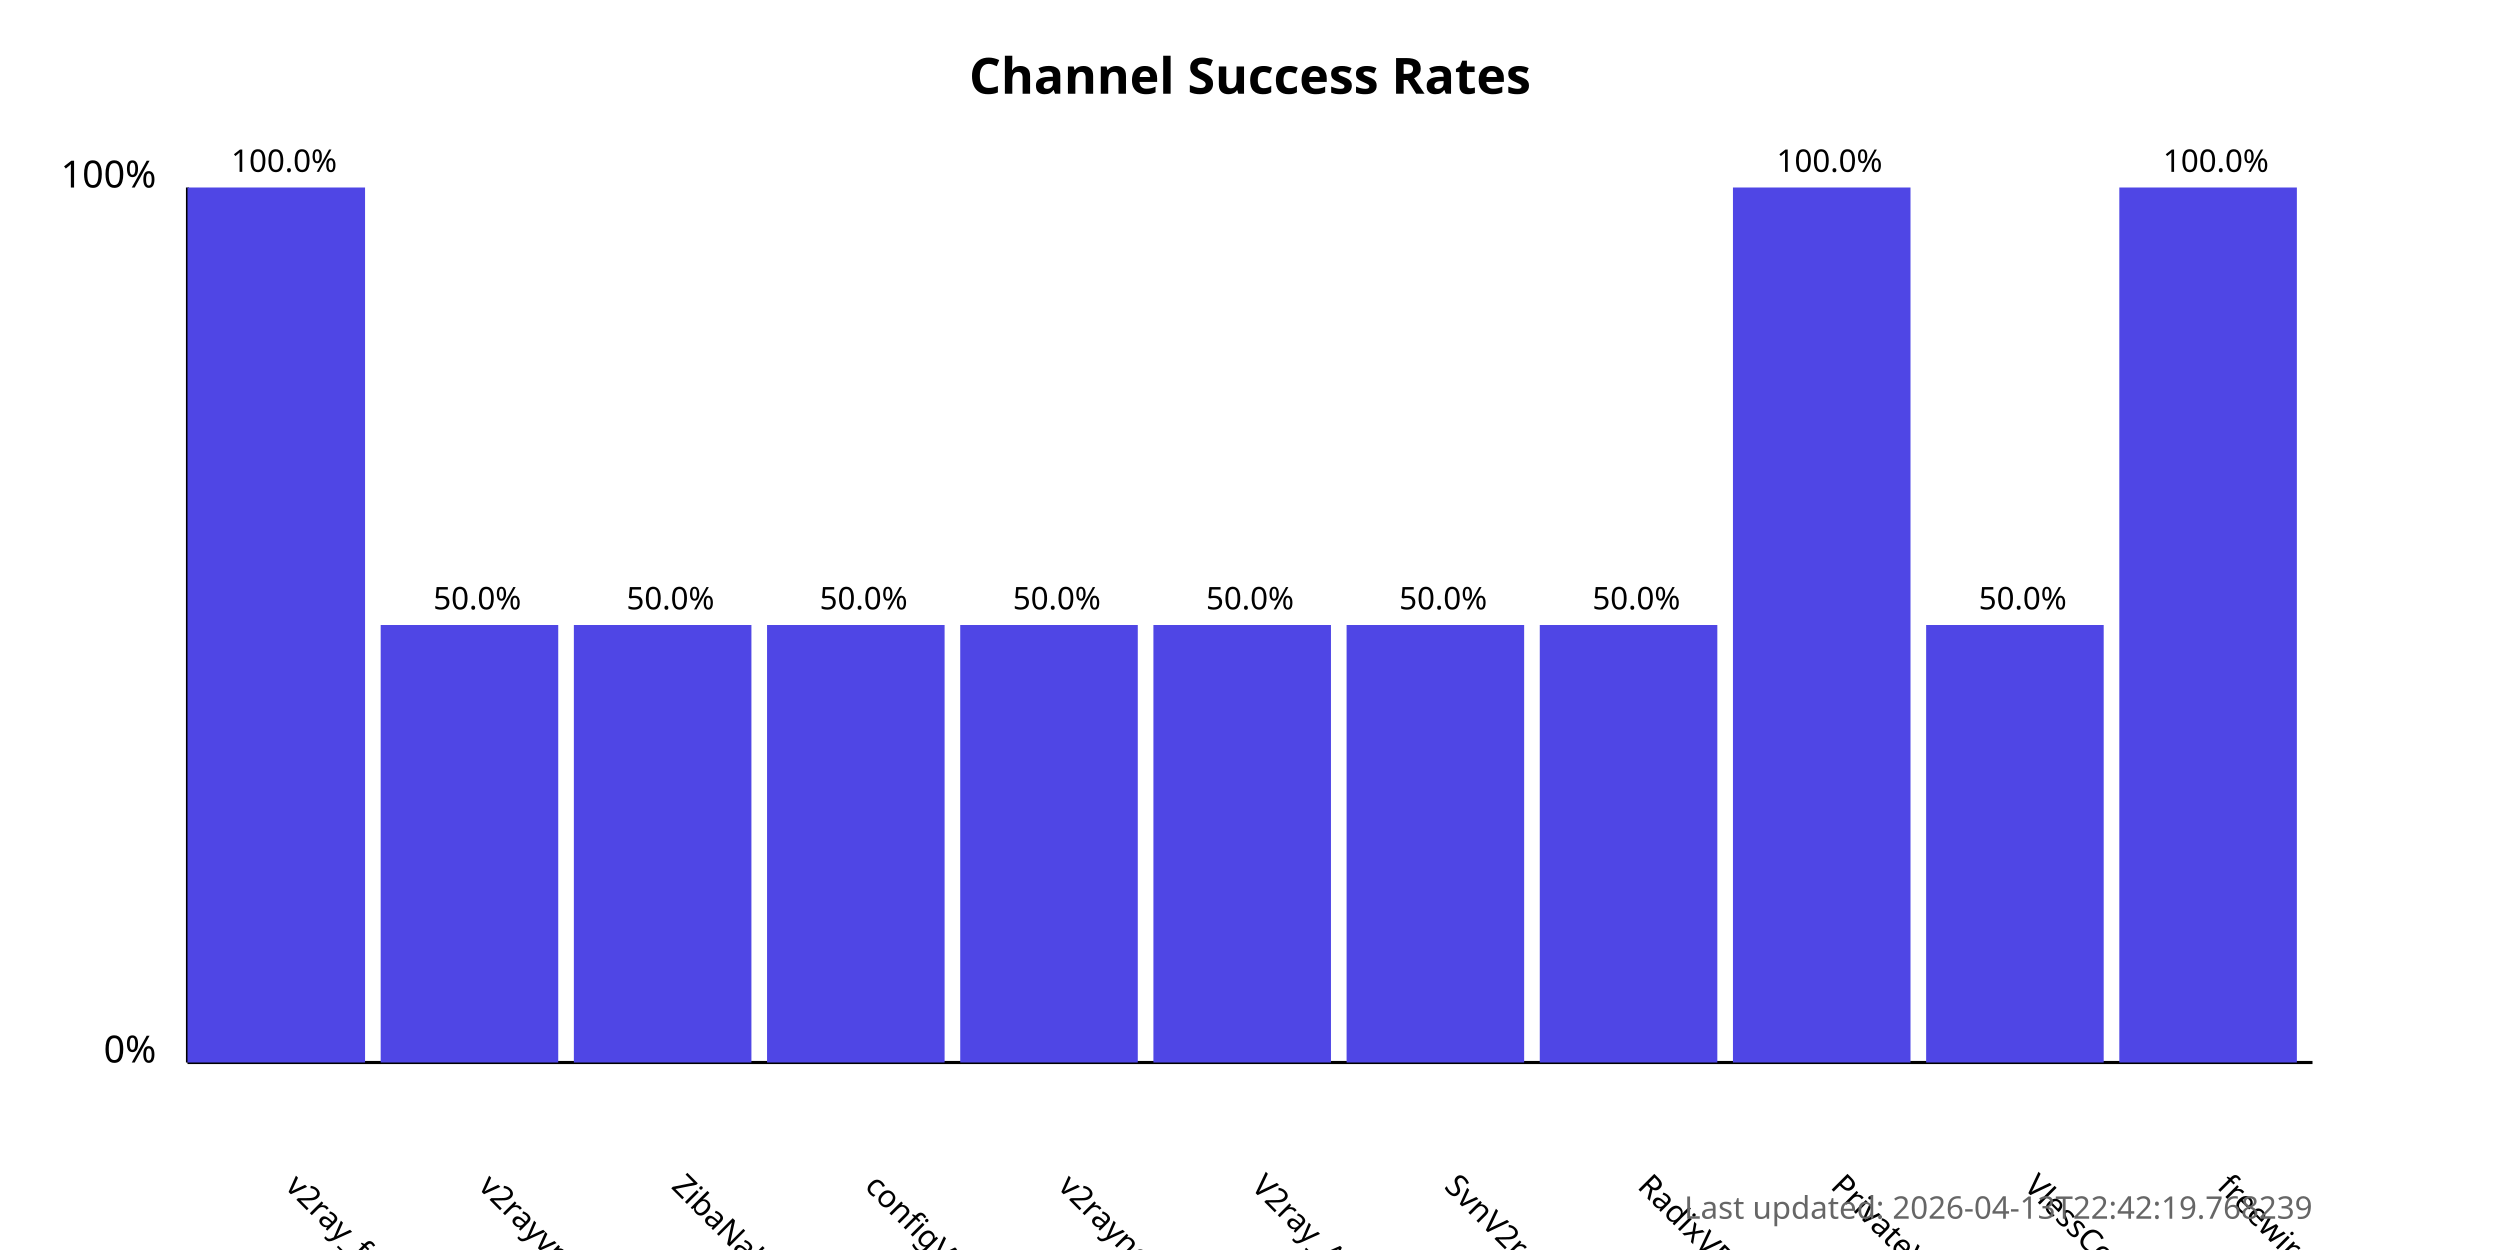
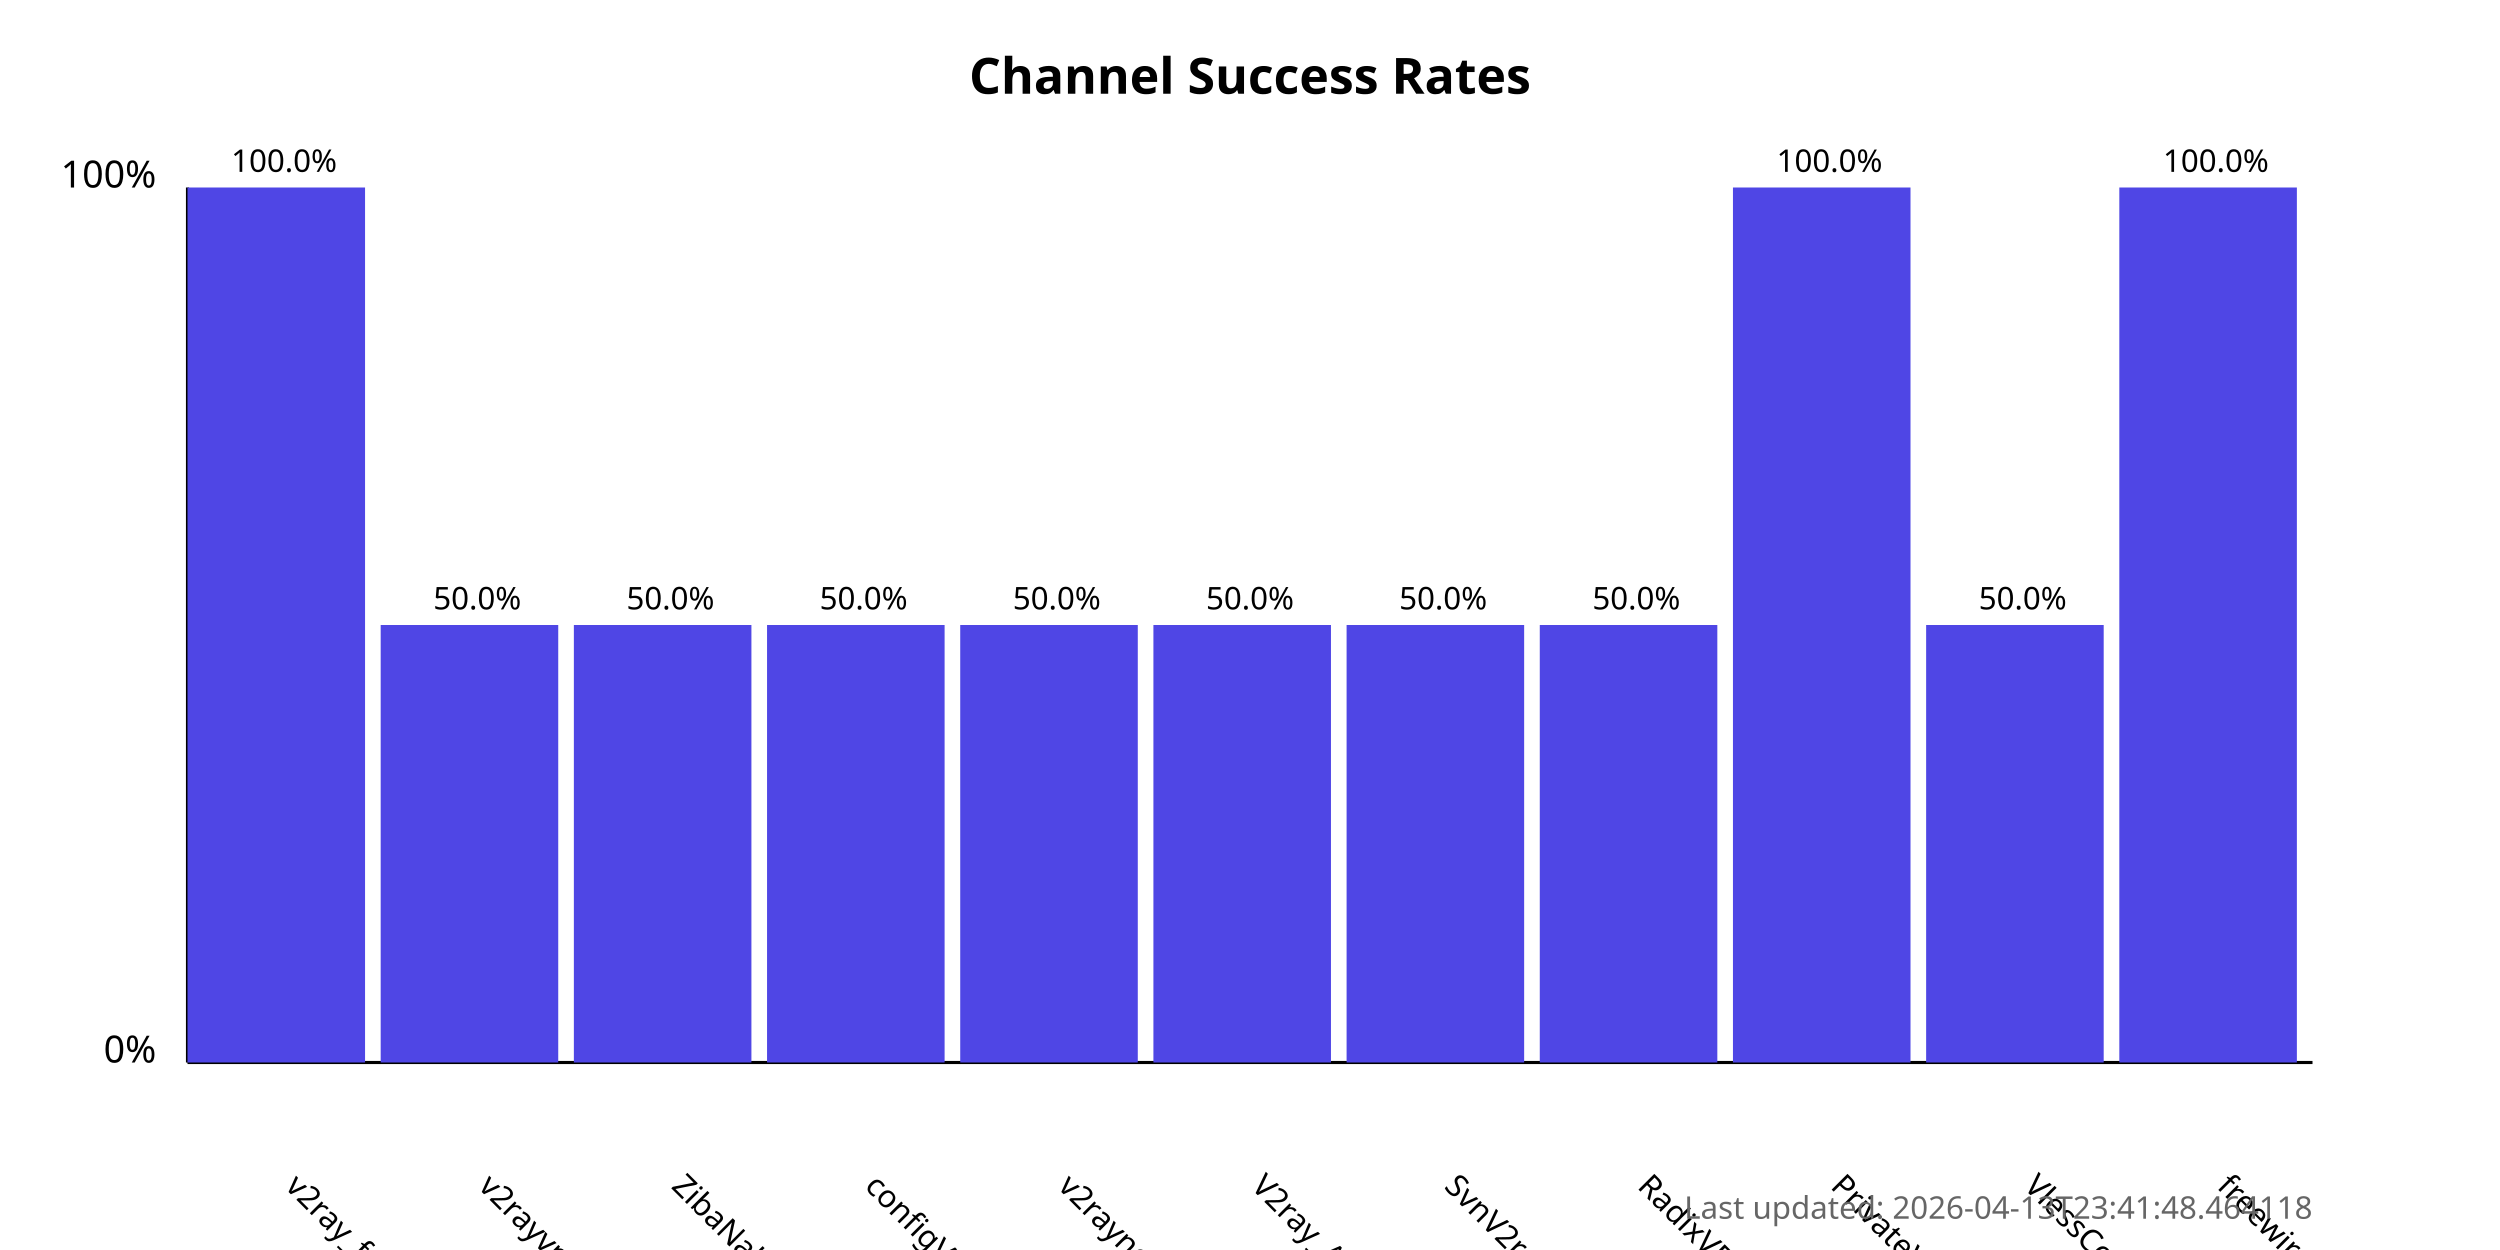
<svg xmlns="http://www.w3.org/2000/svg" width="800" height="400">
  <style>
            .chart-title { font: bold 16px sans-serif; }
            .axis-label { font: 12px sans-serif; }
            .tick-label { font: 10px sans-serif; }
            .bar { fill: #4f46e5; }
            .bar:hover { fill: #6366f1; }
            .timestamp { font: 10px sans-serif; fill: #666; }
        </style>
  <text x="400.0" y="30" text-anchor="middle" class="chart-title">
            Channel Success Rates
        </text>
  <line x1="60" y1="340" x2="60" y2="60" stroke="black" stroke-width="1" />
  <line x1="60" y1="340" x2="740" y2="340" stroke="black" stroke-width="1" />
  <text x="50" y="340" text-anchor="end" class="axis-label">0%</text>
  <text x="50" y="60" text-anchor="end" class="axis-label">100%</text>
  <g>
    <rect x="60" y="60.0" width="56.818" height="280.0" class="bar" />
    <text x="90.909" y="380" transform="rotate(45, 90.90909, 380)" text-anchor="start" class="tick-label">
                v2ray_free_conf
            </text>
    <text x="90.909" y="55.0" text-anchor="middle" class="tick-label">
                100.0%
            </text>
  </g>
  <g>
    <rect x="121.818" y="200.0" width="56.818" height="140.0" class="bar" />
    <text x="152.727" y="380" transform="rotate(45, 152.7273, 380)" text-anchor="start" class="tick-label">
                v2rayvpno
            </text>
    <text x="152.727" y="195.0" text-anchor="middle" class="tick-label">
                50.0%
            </text>
  </g>
  <g>
    <rect x="183.636" y="200.0" width="56.818" height="140.0" class="bar" />
    <text x="214.545" y="380" transform="rotate(45, 214.5455, 380)" text-anchor="start" class="tick-label">
                ZibaNabz
            </text>
    <text x="214.545" y="195.0" text-anchor="middle" class="tick-label">
                50.0%
            </text>
  </g>
  <g>
    <rect x="245.455" y="200.0" width="56.818" height="140.0" class="bar" />
    <text x="276.364" y="380" transform="rotate(45, 276.3636, 380)" text-anchor="start" class="tick-label">
                configV2rayForFree
            </text>
    <text x="276.364" y="195.0" text-anchor="middle" class="tick-label">
                50.0%
            </text>
  </g>
  <g>
    <rect x="307.273" y="200.0" width="56.818" height="140.0" class="bar" />
    <text x="338.182" y="380" transform="rotate(45, 338.1818, 380)" text-anchor="start" class="tick-label">
                v2rayngvpn
            </text>
    <text x="338.182" y="195.0" text-anchor="middle" class="tick-label">
                50.0%
            </text>
  </g>
  <g>
    <rect x="369.091" y="200.0" width="56.818" height="140.0" class="bar" />
    <text x="400.0" y="380" transform="rotate(45, 400.0, 380)" text-anchor="start" class="tick-label">
                V2ray_Alpha
            </text>
    <text x="400.0" y="195.0" text-anchor="middle" class="tick-label">
                50.0%
            </text>
  </g>
  <g>
    <rect x="430.909" y="200.0" width="56.818" height="140.0" class="bar" />
    <text x="461.818" y="380" transform="rotate(45, 461.8182, 380)" text-anchor="start" class="tick-label">
                SvnV2ray
            </text>
    <text x="461.818" y="195.0" text-anchor="middle" class="tick-label">
                50.0%
            </text>
  </g>
  <g>
    <rect x="492.727" y="200.0" width="56.818" height="140.0" class="bar" />
    <text x="523.636" y="380" transform="rotate(45, 523.6364, 380)" text-anchor="start" class="tick-label">
                RadixVPN
            </text>
    <text x="523.636" y="195.0" text-anchor="middle" class="tick-label">
                50.0%
            </text>
  </g>
  <g>
    <rect x="554.545" y="60.0" width="56.818" height="280.0" class="bar" />
    <text x="585.455" y="380" transform="rotate(45, 585.4545, 380)" text-anchor="start" class="tick-label">
                PrivateVPNs
            </text>
    <text x="585.455" y="55.0" text-anchor="middle" class="tick-label">
                100.0%
            </text>
  </g>
  <g>
    <rect x="616.364" y="200.0" width="56.818" height="140.0" class="bar" />
    <text x="647.273" y="380" transform="rotate(45, 647.2727, 380)" text-anchor="start" class="tick-label">
                VlessConfig
            </text>
    <text x="647.273" y="195.0" text-anchor="middle" class="tick-label">
                50.0%
            </text>
  </g>
  <g>
    <rect x="678.182" y="60.0" width="56.818" height="280.0" class="bar" />
    <text x="709.091" y="380" transform="rotate(45, 709.0909, 380)" text-anchor="start" class="tick-label">
                freewireguard
            </text>
    <text x="709.091" y="55.0" text-anchor="middle" class="tick-label">
                100.0%
            </text>
  </g>
  <text x="740" y="390" text-anchor="end" class="timestamp">
-             Last updated: 2026-04-13T22:42:19.768239
+             Last updated: 2026-04-13T23:41:48.464118
        </text>
</svg>
